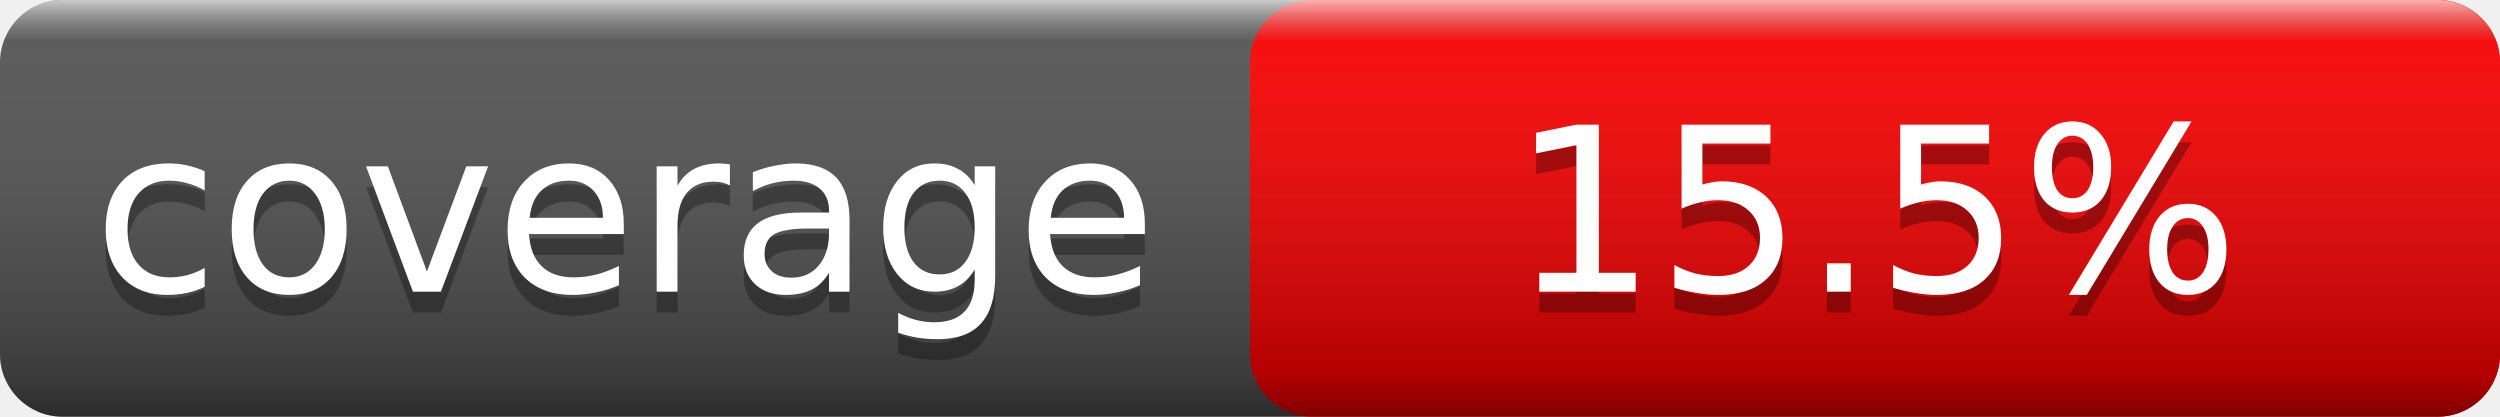
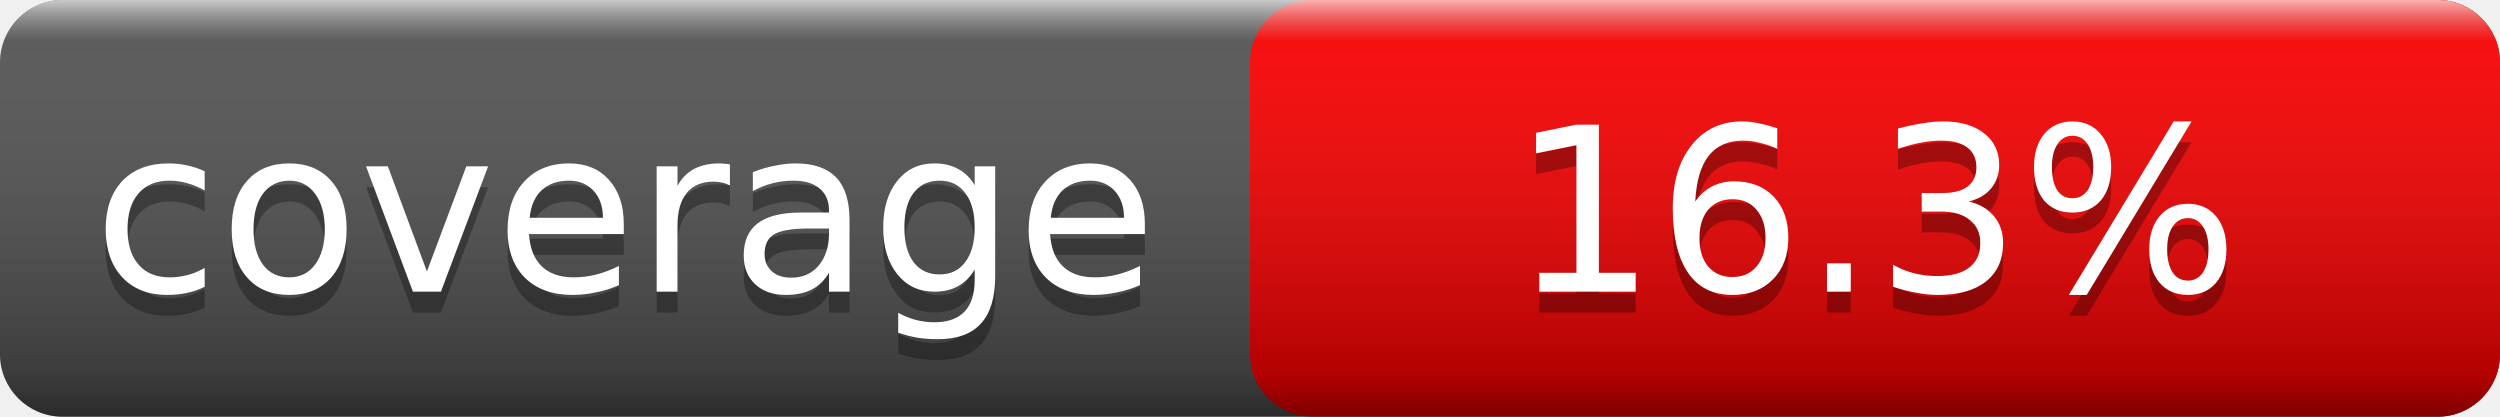
<svg xmlns="http://www.w3.org/2000/svg" width="120" height="20">
  <linearGradient id="smooth" x2="0" y2="100%">
    <stop offset="0" stop-color="#fff" stop-opacity=".7" />
    <stop offset=".1" stop-color="#aaa" stop-opacity=".1" />
    <stop offset=".9" stop-color="#000" stop-opacity=".3" />
    <stop offset="1" stop-color="#000" stop-opacity=".5" />
  </linearGradient>
  <rect rx="3" width="120" height="20" fill="#555" />
  <rect rx="3" x="60" width="60" height="20" fill="red" />
  <rect rx="3" width="120" height="20" fill="url(#smooth)" />
  <g fill="#fff" text-anchor="middle" font-family="Verdana,Geneva,DejaVu Sans,sans-serif" font-size="11">
    <text x="30.0" y="15" fill="#010101" fill-opacity=".3">coverage</text>
    <text x="30.0" y="14">coverage</text>
-     <text x="90.0" y="15" fill="#010101" fill-opacity=".3">15.5%</text>
-     <text x="90.0" y="14">15.5%</text>
+     <text x="90.0" y="15" fill="#010101" fill-opacity=".3">16.3%</text>
+     <text x="90.0" y="14">16.3%</text>
  </g>
</svg>
